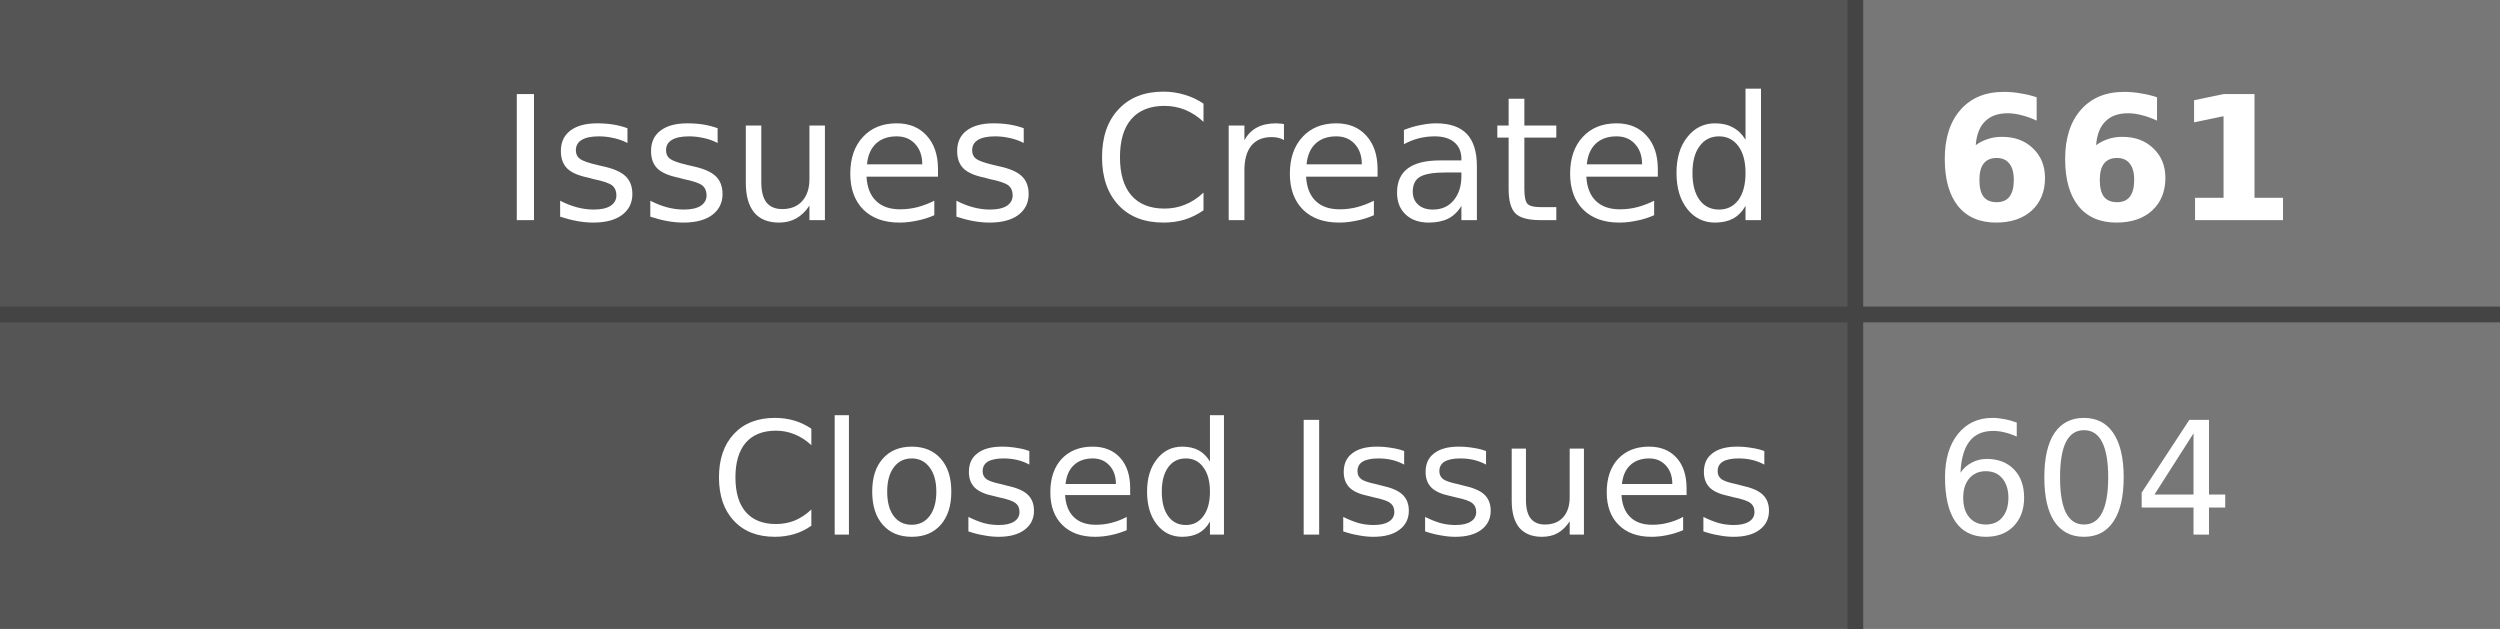
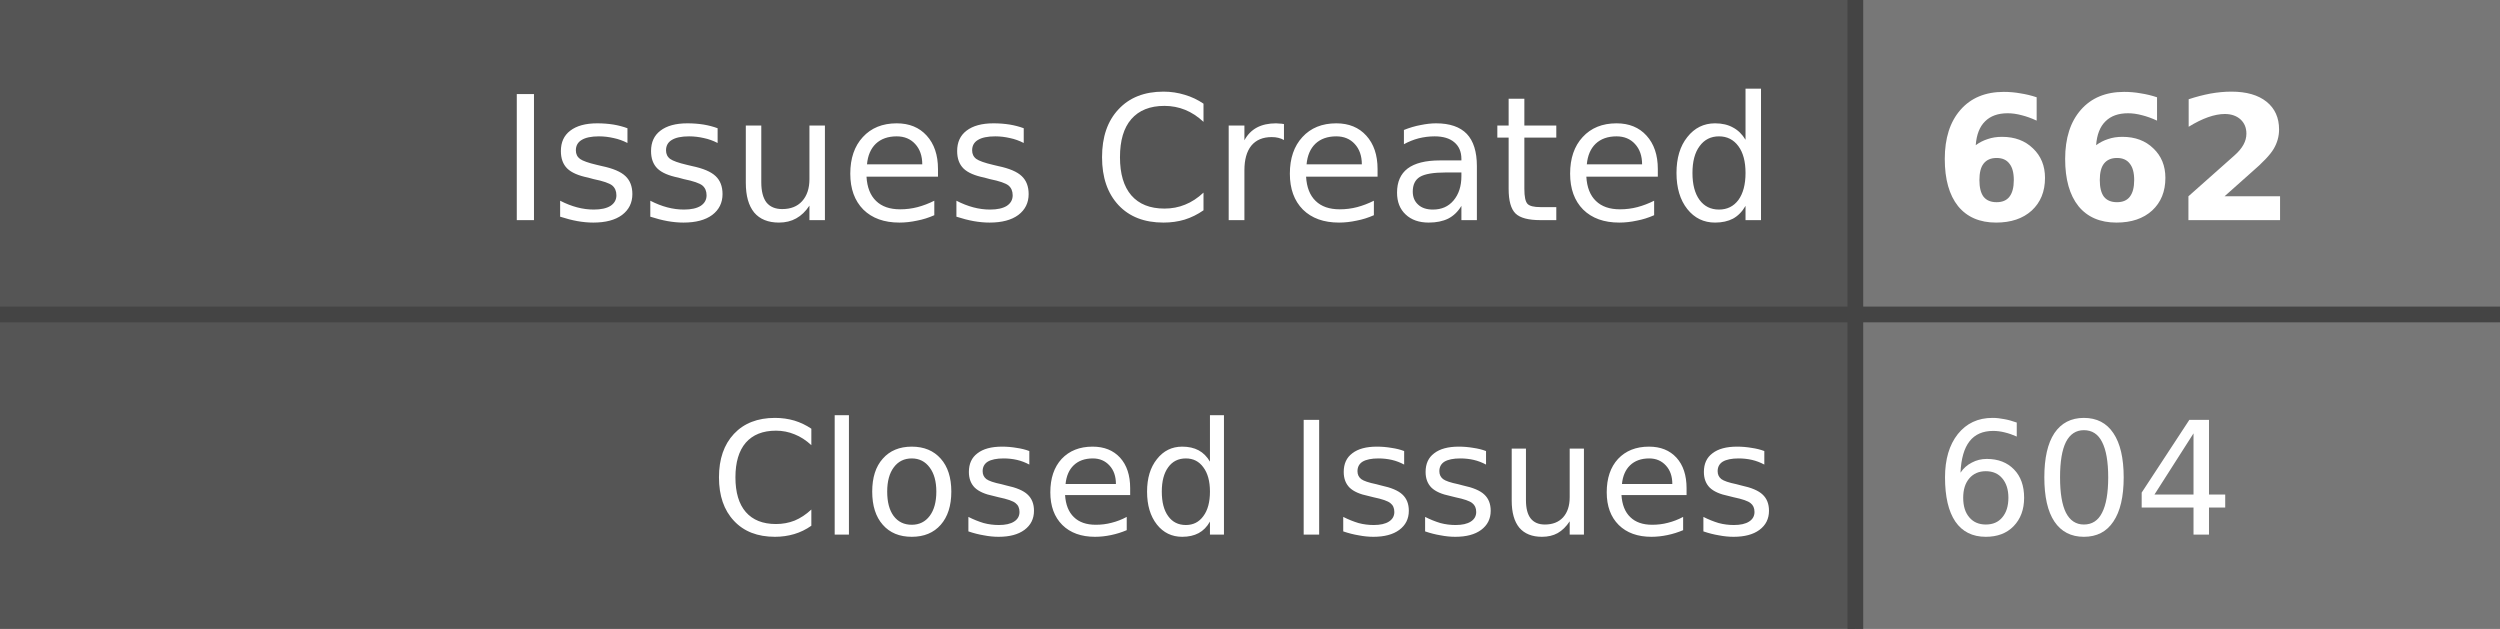
- <svg xmlns="http://www.w3.org/2000/svg" width="159" height="40" role="img" aria-label="Issues Created: 661, Closed Issues: 604">
+ <svg xmlns="http://www.w3.org/2000/svg" width="159" height="40" role="img" aria-label="Issues Created: 662, Closed Issues: 604">
  <style>
    .label-bg { fill: #555; }
    .value-bg { fill: #777; }
    .label-text { fill: #fff; }
    .value-text { fill: #fff; }
    .divider { stroke: #444; }
    
    @media (prefers-color-scheme: dark) {
      .label-bg { fill: #2d333b; }
      .value-bg { fill: #444c56; }
      .label-text { fill: #adbac7; }
      .value-text { fill: #cdd9e5; }
      .divider { stroke: #545d68; }
    }
    
    @media (prefers-color-scheme: light) {
      .label-bg { fill: #e1e4e8; }
      .value-bg { fill: #fafbfc; }
      .label-text { fill: #24292e; }
      .value-text { fill: #24292e; }
      .divider { stroke: #d1d5da; }
    }
  </style>
  <rect class="label-bg" width="118" height="20" x="0" y="0" />
  <rect class="value-bg" width="41" height="20" x="118" y="0" />
  <rect class="label-bg" width="118" height="20" x="0" y="20" />
  <rect class="value-bg" width="41" height="20" x="118" y="20" />
  <line class="divider" x1="0" y1="20" x2="159" y2="20" stroke-width="1" />
  <line class="divider" x1="118" y1="0" x2="118" y2="40" stroke-width="1" />
  <g font-family="Verdana,Geneva,DejaVu Sans,sans-serif" text-rendering="geometricPrecision" font-size="11">
    <text class="label-text" x="113" y="14" text-anchor="end">Issues Created</text>
-     <text class="value-text" x="123" y="14" text-anchor="start" font-weight="bold">661</text>
+     <text class="value-text" x="123" y="14" text-anchor="start" font-weight="bold">662</text>
    <text class="label-text" x="113" y="34" text-anchor="end" font-size="10">Closed Issues</text>
    <text class="value-text" x="123" y="34" text-anchor="start" font-size="10">604</text>
  </g>
</svg>
